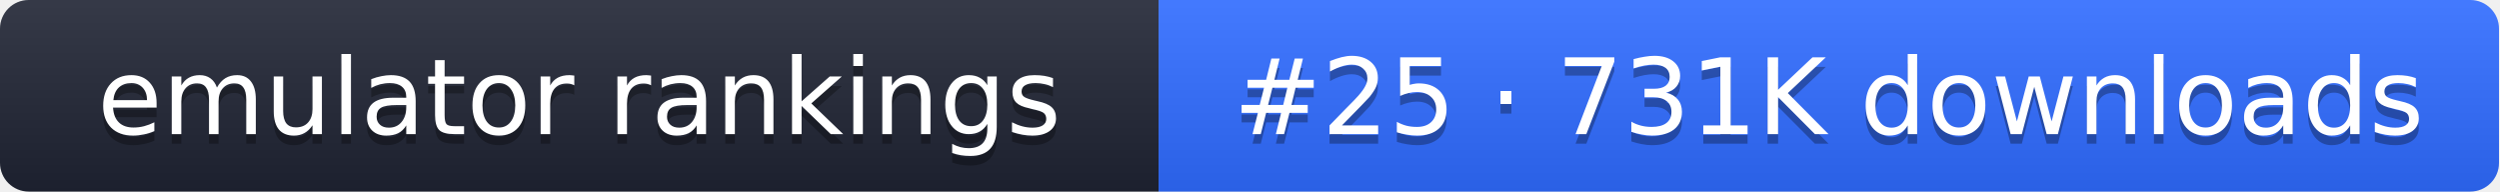
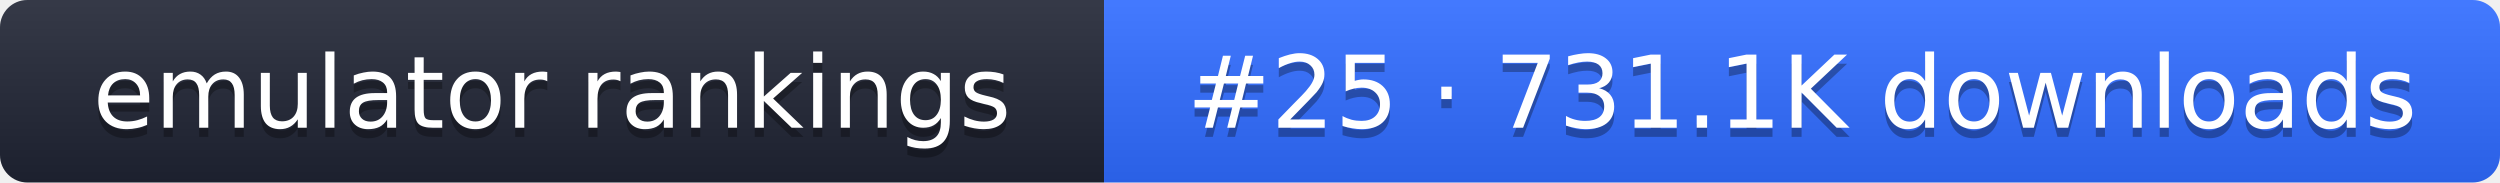
- <svg xmlns="http://www.w3.org/2000/svg" width="261" height="20" role="img" aria-label="emulator rankings: #25 · 731K downloads">
+ <svg xmlns="http://www.w3.org/2000/svg" width="274" height="20" role="img" aria-label="emulator rankings: #25 · 731.1K downloads">
  <linearGradient id="g" x2="0" y2="100%">
    <stop offset="0" stop-color="#fff" stop-opacity=".1" />
    <stop offset="1" stop-opacity=".1" />
  </linearGradient>
  <clipPath id="r">
-     <rect width="261" height="20" rx="3" fill="#fff" />
+     <rect width="274" height="20" rx="3" fill="#fff" />
  </clipPath>
  <g clip-path="url(#r)">
    <rect width="121" height="20" fill="#1f2433" />
-     <rect x="121" width="140" height="20" fill="#2f6bff" />
-     <rect width="261" height="20" fill="url(#g)" />
+     <rect x="121" width="153" height="20" fill="#2f6bff" />
+     <rect width="274" height="20" fill="url(#g)" />
  </g>
  <g fill="#fff" text-anchor="middle" font-family="Verdana,DejaVu Sans,sans-serif" font-size="11">
    <text x="60.5" y="15" fill="#010101" fill-opacity=".3">emulator rankings</text>
    <text x="60.5" y="14">emulator rankings</text>
-     <text x="191" y="15" fill="#010101" fill-opacity=".3">#25 · 731K downloads</text>
-     <text x="191" y="14">#25 · 731K downloads</text>
+     <text x="197.5" y="15" fill="#010101" fill-opacity=".3">#25 · 731.1K downloads</text>
+     <text x="197.5" y="14">#25 · 731.1K downloads</text>
  </g>
</svg>
